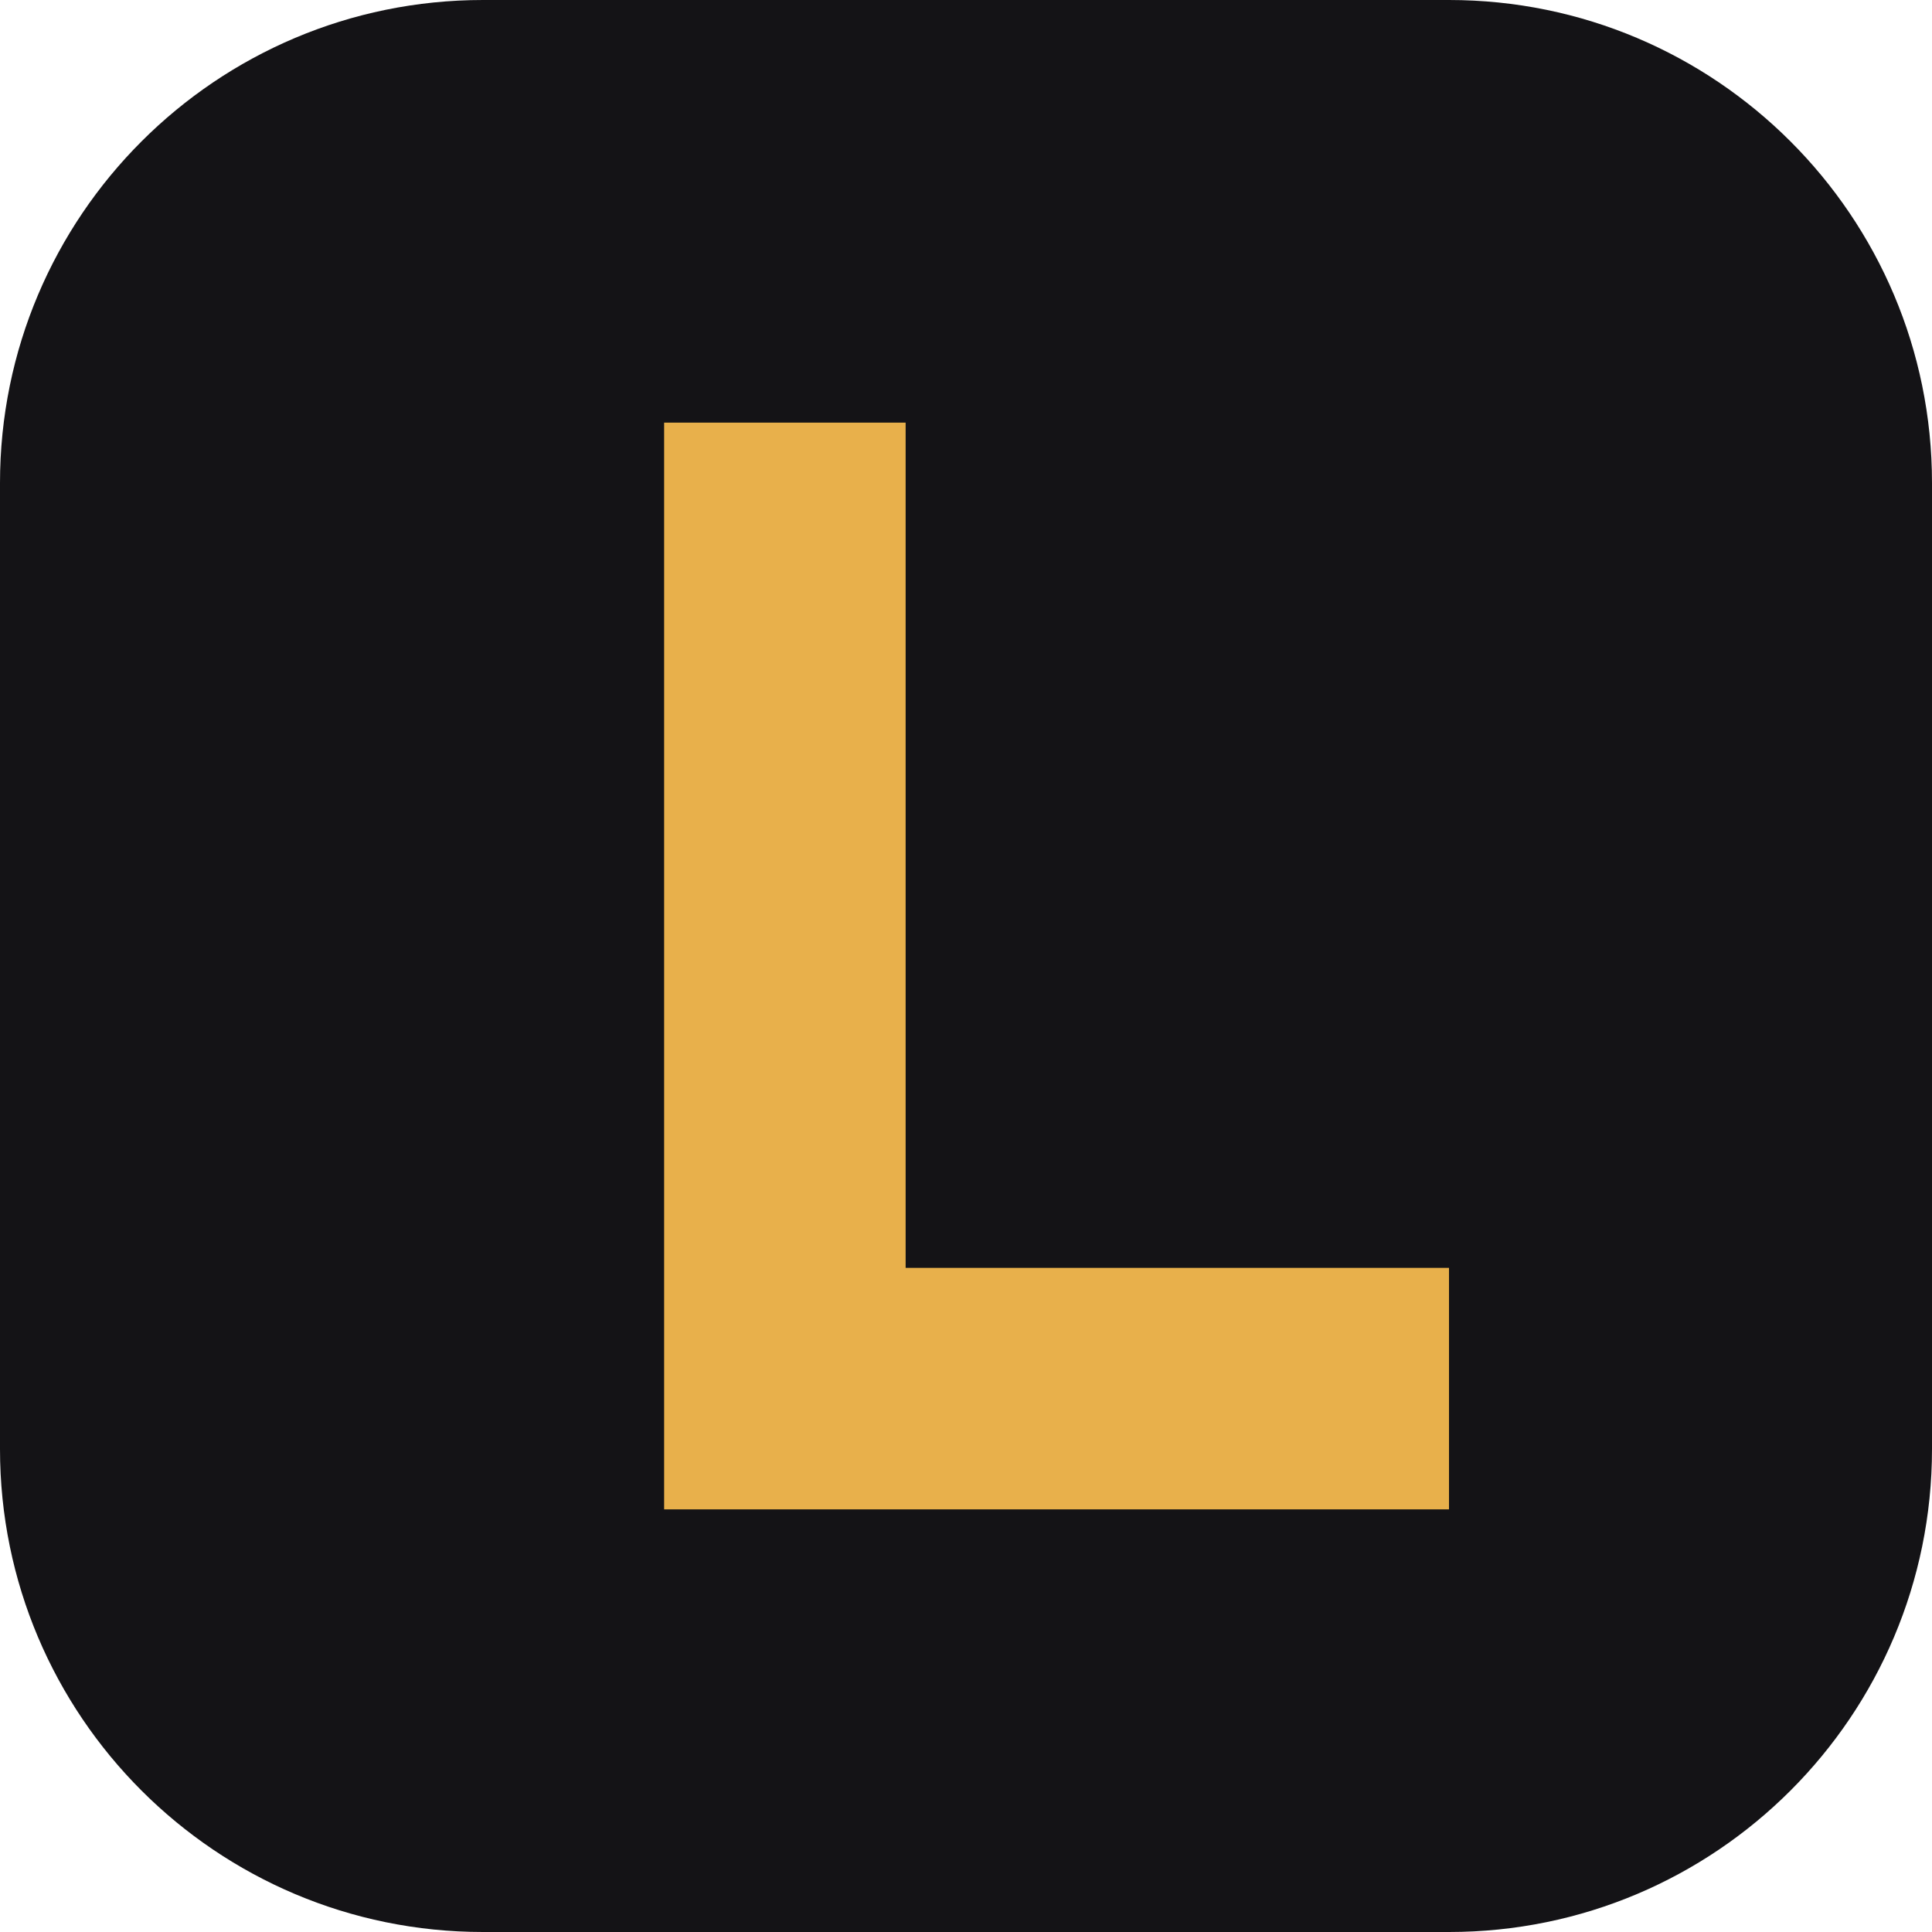
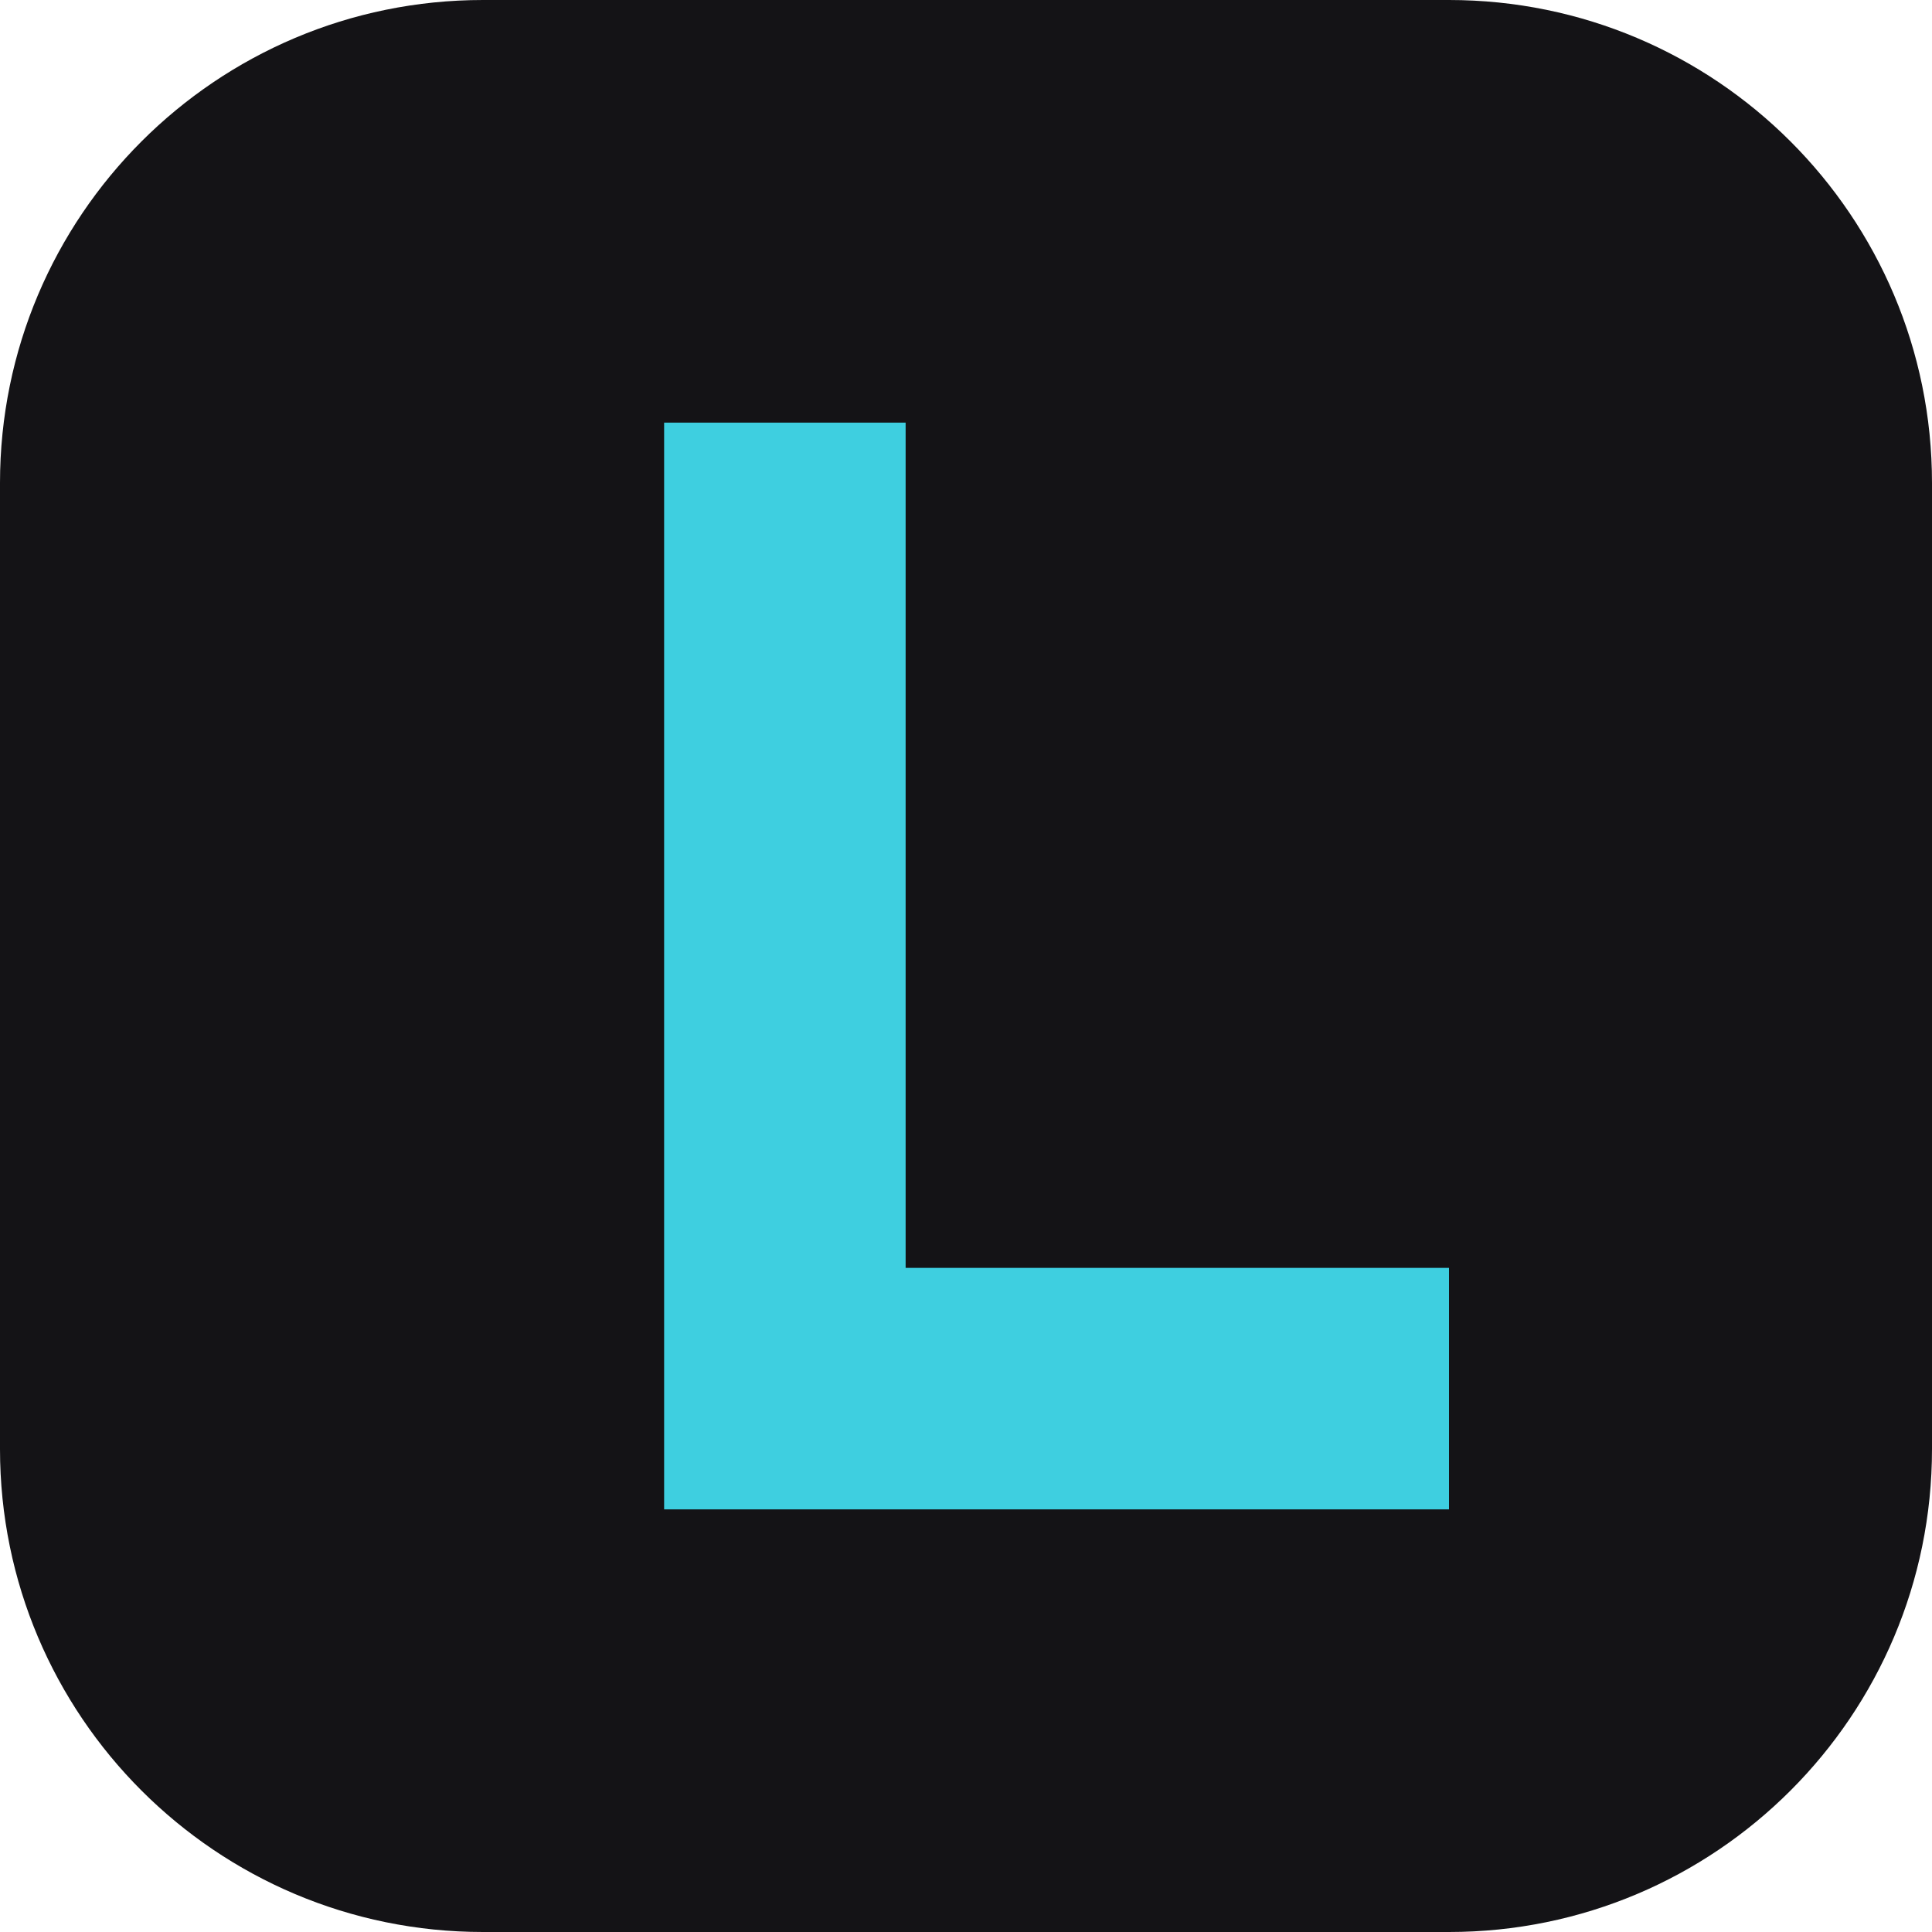
<svg xmlns="http://www.w3.org/2000/svg" viewBox="0 0 64 64">
  <rect width="64" height="64" rx="16" fill="#141316" />
-   <path d="M22 14h8v28h18v8H22z" fill="#e8b04b" />
+   <path d="M22 14h8v28h18v8H22z" fill="#3ECFE0" />
</svg>
